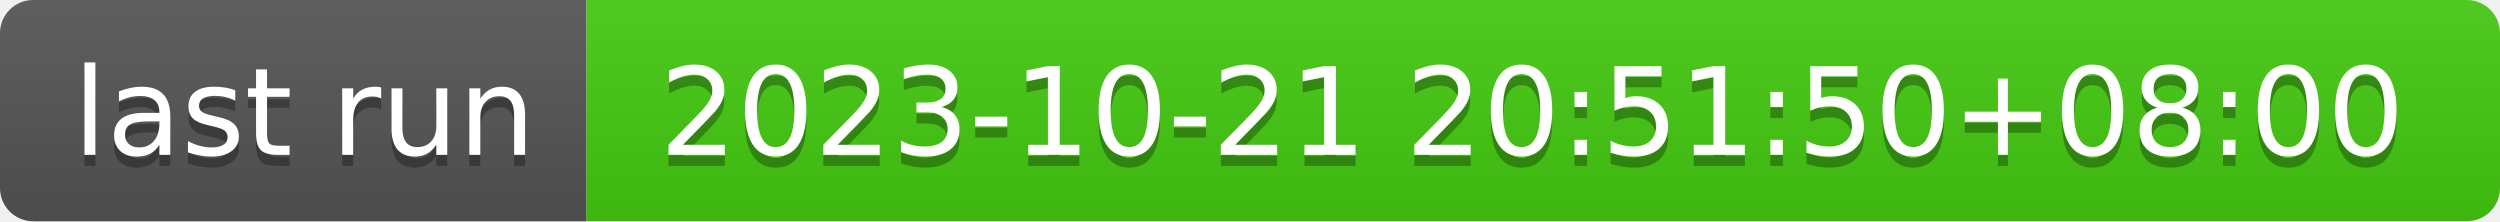
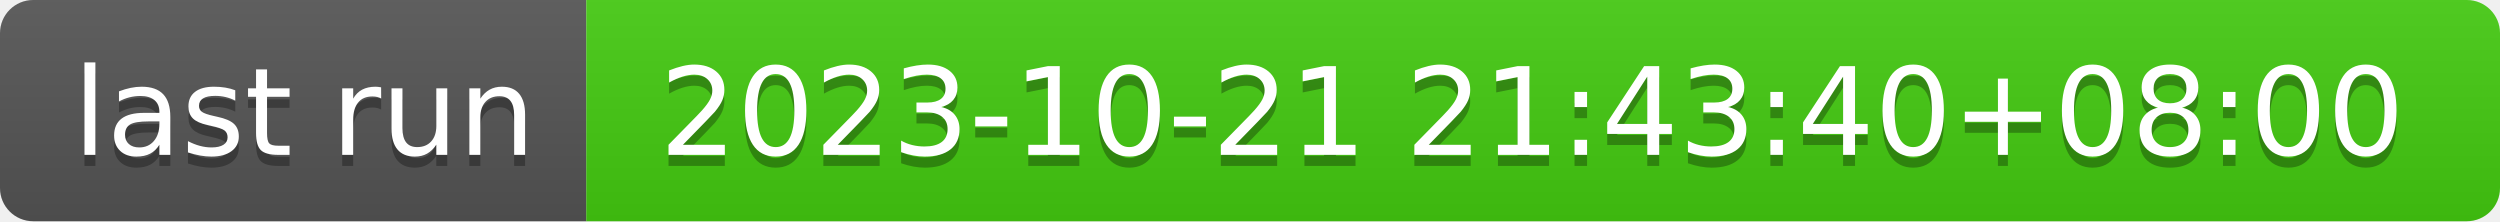
- <svg xmlns="http://www.w3.org/2000/svg" width="226" height="20" role="img" aria-label="last run: 2023-10-21 20:51:50+08:00">
+ <svg xmlns="http://www.w3.org/2000/svg" width="226" height="20" role="img" aria-label="last run: 2023-10-21 21:43:40+08:00">
  <linearGradient id="s" x2="0" y2="100%">
    <stop offset="0" stop-color="#bbb" stop-opacity=".1" />
    <stop offset="1" stop-opacity=".1" />
  </linearGradient>
  <clipPath id="r">
    <rect width="226" height="20" rx="3" fill="#fff" />
  </clipPath>
  <g clip-path="url(#r)">
    <rect width="53" height="20" fill="#555" />
    <rect x="53" width="173" height="20" fill="#4c1" />
    <rect width="226" height="20" fill="url(#s)" />
  </g>
  <g fill="#fff" text-anchor="middle" font-family="Verdana,Geneva,DejaVu Sans,sans-serif" text-rendering="geometricPrecision" font-size="110">
    <text aria-hidden="true" x="275" y="150" fill="#010101" fill-opacity=".3" transform="scale(.1)" textLength="430">last run</text>
    <text x="275" y="140" transform="scale(.1)" fill="#fff" textLength="430">last run</text>
-     <text aria-hidden="true" x="1385" y="150" fill="#010101" fill-opacity=".3" transform="scale(.1)" textLength="1630">2023-10-21 20:51:50+08:00</text>
-     <text x="1385" y="140" transform="scale(.1)" fill="#fff" textLength="1630">2023-10-21 20:51:50+08:00</text>
+     <text aria-hidden="true" x="1385" y="150" fill="#010101" fill-opacity=".3" transform="scale(.1)" textLength="1630">2023-10-21 21:43:40+08:00</text>
+     <text x="1385" y="140" transform="scale(.1)" fill="#fff" textLength="1630">2023-10-21 21:43:40+08:00</text>
  </g>
</svg>
